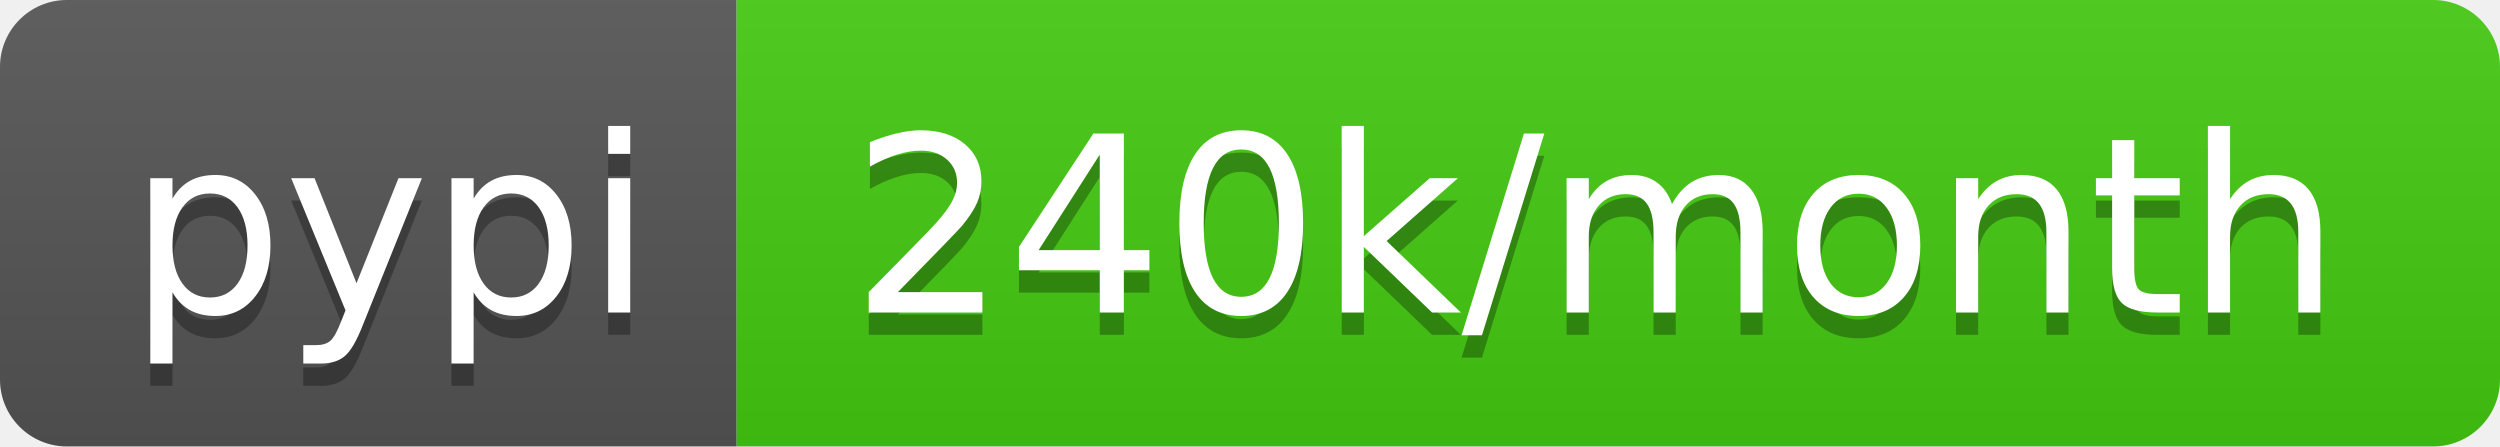
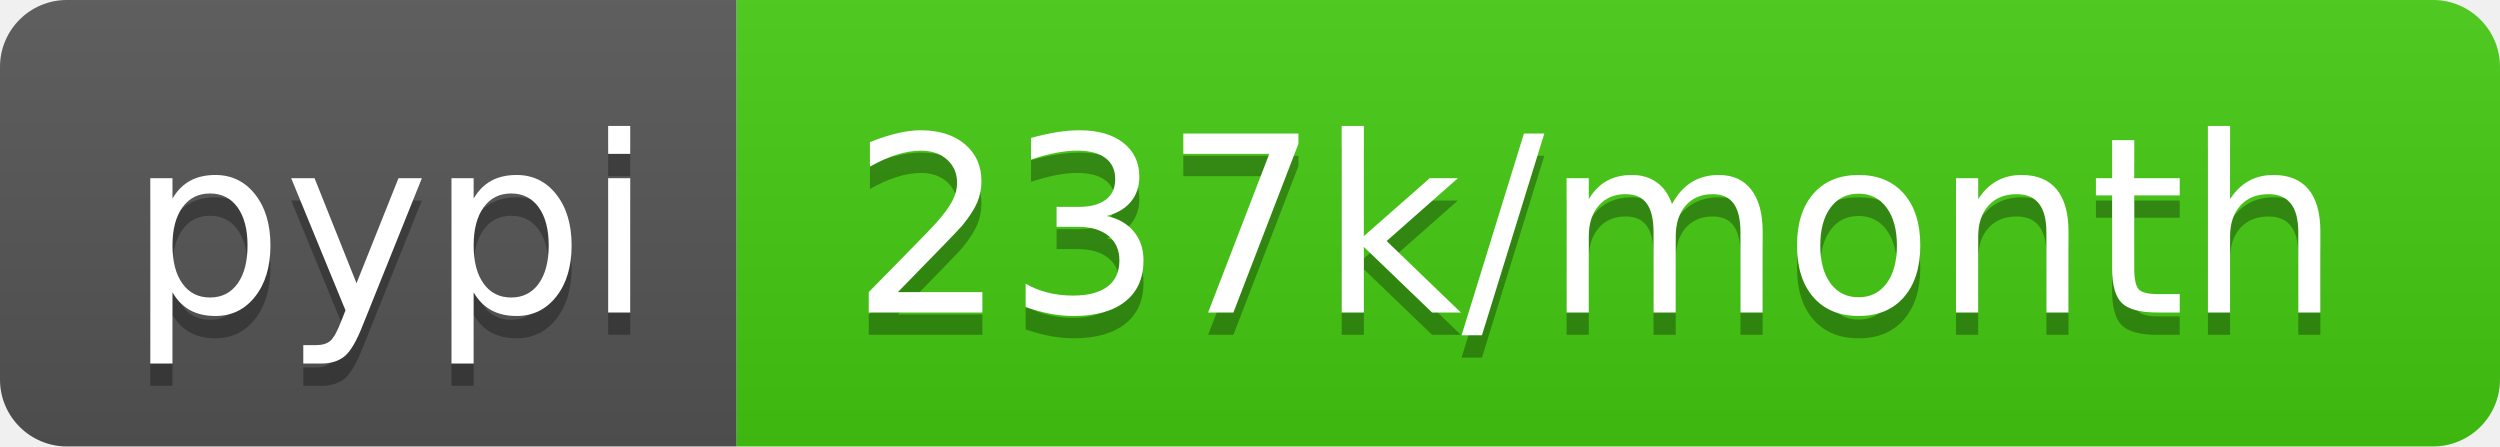
- <svg xmlns="http://www.w3.org/2000/svg" width="112" height="20" role="img" aria-label="pypi: 240k/month">
+ <svg xmlns="http://www.w3.org/2000/svg" width="112" height="20" role="img" aria-label="pypi: 237k/month">
  <linearGradient id="s" x2="0" y2="100%">
    <stop offset="0" stop-color="#bbb" stop-opacity=".1" />
    <stop offset="1" stop-opacity=".1" />
  </linearGradient>
  <clipPath id="r">
    <rect width="112" height="20" rx="3" fill="#fff" />
  </clipPath>
  <g clip-path="url(#r)">
    <rect width="33" height="20" fill="#555" />
    <rect x="33" width="79" height="20" fill="#4c1" />
    <rect width="112" height="20" fill="url(#s)" />
  </g>
  <g fill="#fff" text-anchor="middle" font-family="Verdana,Geneva,DejaVu Sans,sans-serif" text-rendering="geometricPrecision" font-size="110">
    <text aria-hidden="true" x="175" y="150" fill="#010101" fill-opacity=".3" transform="scale(.1)" textLength="230">pypi</text>
    <text x="175" y="140" transform="scale(.1)" fill="#fff" textLength="230">pypi</text>
-     <text aria-hidden="true" x="715" y="150" fill="#010101" fill-opacity=".3" transform="scale(.1)" textLength="690">240k/month</text>
-     <text x="715" y="140" transform="scale(.1)" fill="#fff" textLength="690">240k/month</text>
+     <text aria-hidden="true" x="715" y="150" fill="#010101" fill-opacity=".3" transform="scale(.1)" textLength="690">237k/month</text>
+     <text x="715" y="140" transform="scale(.1)" fill="#fff" textLength="690">237k/month</text>
  </g>
</svg>
